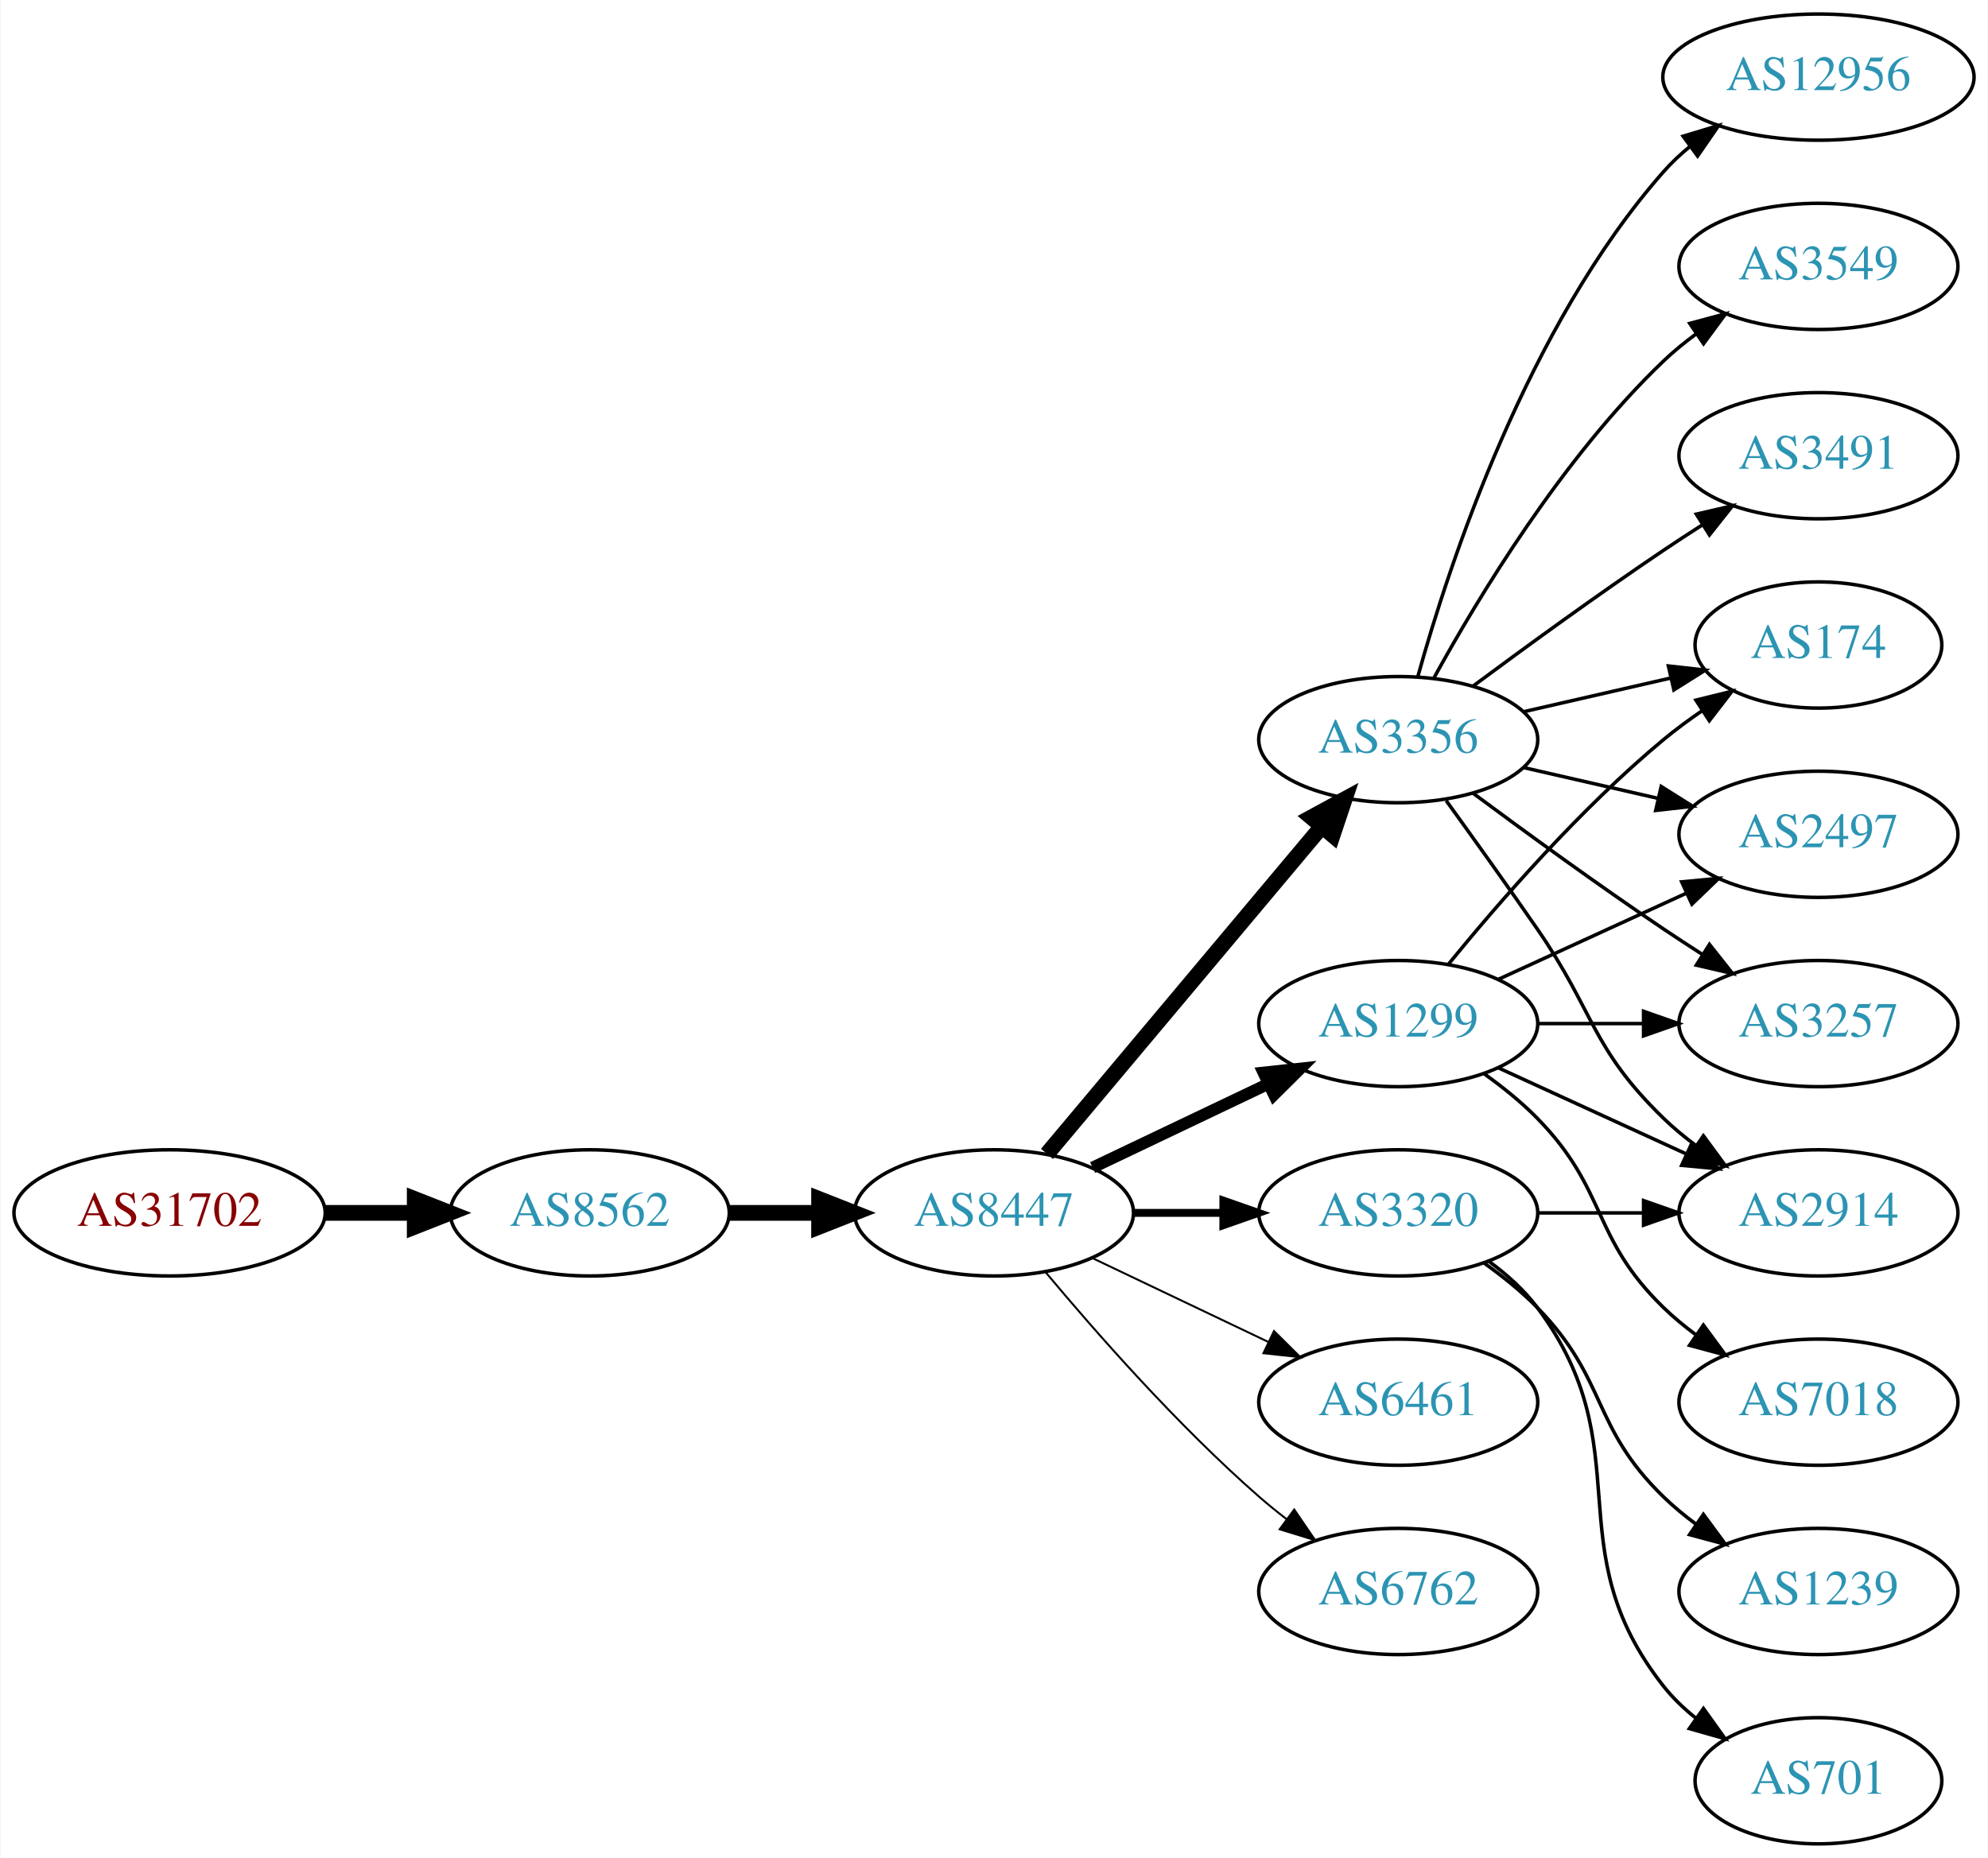
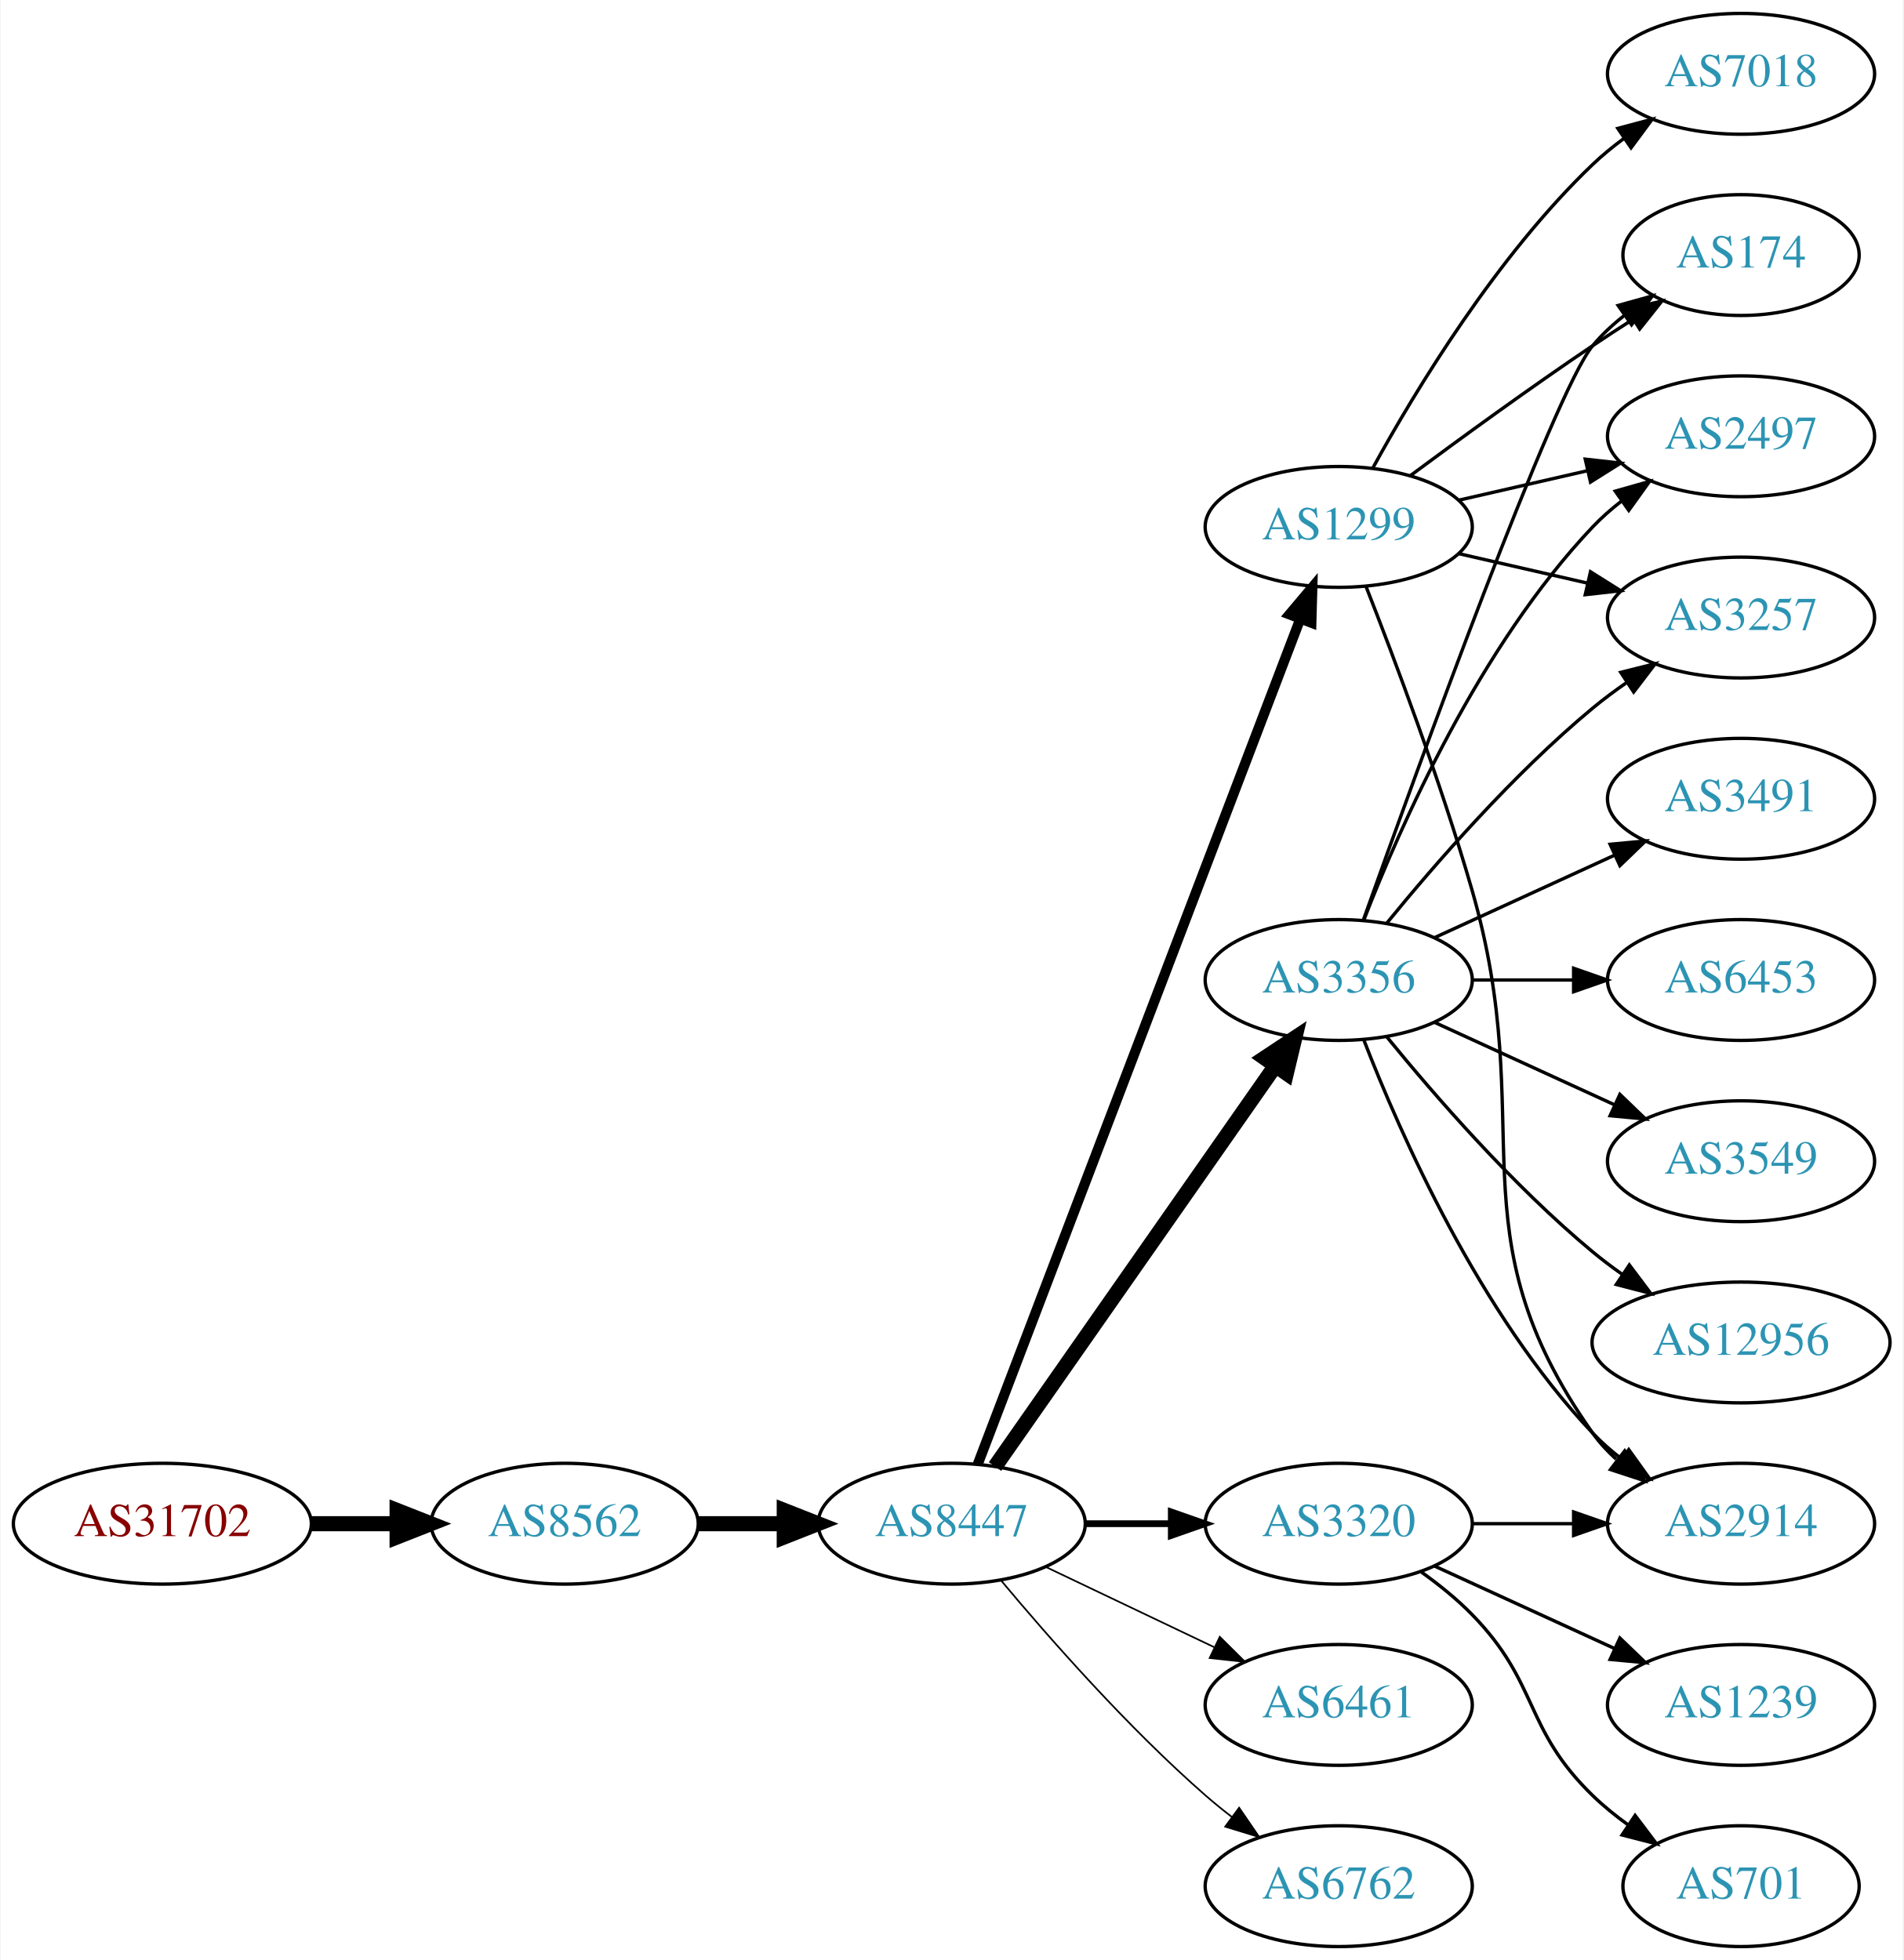
- <svg xmlns="http://www.w3.org/2000/svg" xmlns:xlink="http://www.w3.org/1999/xlink" width="567pt" height="530pt" viewBox="0.00 0.00 566.66 530.00">
-   <g id="graph0" class="graph" transform="scale(1 1) rotate(0) translate(4 526)">
-     <polygon fill="white" stroke="none" points="-4,4 -4,-526 562.663,-526 562.663,4 -4,4" />
+ <svg xmlns="http://www.w3.org/2000/svg" xmlns:xlink="http://www.w3.org/1999/xlink" width="567pt" height="584pt" viewBox="0.00 0.00 566.66 584.00">
+   <g id="graph0" class="graph" transform="scale(1 1) rotate(0) translate(4 580)">
+     <polygon fill="white" stroke="none" points="-4,4 -4,-580 562.663,-580 562.663,4 -4,4" />
    <g id="node1" class="node">
      <g id="a_node1">
        <a xlink:href="/asn/31702" xlink:title="AS31702 ~ IP-Transit: www.funknetz.at GmbH [AT]">
-           <ellipse fill="#ffffff" stroke="black" cx="44.196" cy="-180" rx="44.393" ry="18" />
-           <text text-anchor="middle" x="44.196" y="-176.3" font-family="Times,serif" font-size="14.00" fill="#880000">AS31702</text>
+           <ellipse fill="#ffffff" stroke="black" cx="44.196" cy="-126" rx="44.393" ry="18" />
+           <text text-anchor="middle" x="44.196" y="-122.3" font-family="Times,serif" font-size="14.00" fill="#880000">AS31702</text>
        </a>
      </g>
    </g>
    <g id="node2" class="node">
      <g id="a_node2">
        <a xlink:href="/asn/8562" xlink:title="AS8562 ~ A1 Telekom Austria AG [AT]">
-           <ellipse fill="#ffffff" stroke="black" cx="164.039" cy="-180" rx="39.794" ry="18" />
-           <text text-anchor="middle" x="164.039" y="-176.3" font-family="Times,serif" font-size="14.00" fill="#2c94b3">AS8562</text>
+           <ellipse fill="#ffffff" stroke="black" cx="164.039" cy="-126" rx="39.794" ry="18" />
+           <text text-anchor="middle" x="164.039" y="-122.3" font-family="Times,serif" font-size="14.00" fill="#2c94b3">AS8562</text>
        </a>
      </g>
    </g>
    <g id="edge1" class="edge">
-       <path fill="none" stroke="black" stroke-width="4.5" d="M88.407,-180C96.72,-180 105.482,-180 113.965,-180" />
-       <polygon fill="black" stroke="black" stroke-width="4.5" points="114.123,-183.938 124.123,-180 114.123,-176.063 114.123,-183.938" />
+       <path fill="none" stroke="black" stroke-width="4.5" d="M88.407,-126C96.72,-126 105.482,-126 113.965,-126" />
+       <polygon fill="black" stroke="black" stroke-width="4.5" points="114.123,-129.938 124.123,-126 114.123,-122.063 114.123,-129.938" />
    </g>
    <g id="node3" class="node">
      <g id="a_node3">
        <a xlink:href="/asn/8447" xlink:title="AS8447 ~ A1 Telekom Austria AG [AT]">
-           <ellipse fill="#ffffff" stroke="black" cx="279.332" cy="-180" rx="39.794" ry="18" />
-           <text text-anchor="middle" x="279.332" y="-176.3" font-family="Times,serif" font-size="14.00" fill="#2c94b3">AS8447</text>
+           <ellipse fill="#ffffff" stroke="black" cx="279.332" cy="-126" rx="39.794" ry="18" />
+           <text text-anchor="middle" x="279.332" y="-122.3" font-family="Times,serif" font-size="14.00" fill="#2c94b3">AS8447</text>
        </a>
      </g>
    </g>
    <g id="edge2" class="edge">
-       <path fill="none" stroke="black" stroke-width="4.5" d="M203.711,-180C211.914,-180 220.678,-180 229.21,-180" />
-       <polygon fill="black" stroke="black" stroke-width="4.5" points="229.449,-183.938 239.449,-180 229.449,-176.063 229.449,-183.938" />
+       <path fill="none" stroke="black" stroke-width="4.5" d="M203.711,-126C211.914,-126 220.678,-126 229.21,-126" />
+       <polygon fill="black" stroke="black" stroke-width="4.5" points="229.449,-129.938 239.449,-126 229.449,-122.063 229.449,-129.938" />
    </g>
    <g id="node4" class="node">
      <g id="a_node4">
-         <a xlink:href="/asn/3356" xlink:title="AS3356 ~ Level 3 Parent, LLC [US]">
-           <ellipse fill="#ffffff" stroke="black" cx="394.625" cy="-315" rx="39.794" ry="18" />
-           <text text-anchor="middle" x="394.625" y="-311.3" font-family="Times,serif" font-size="14.00" fill="#2c94b3">AS3356</text>
+         <a xlink:href="/asn/1299" xlink:title="AS1299 ~ Telia Carrier [EU]">
+           <ellipse fill="#ffffff" stroke="black" cx="394.625" cy="-423" rx="39.794" ry="18" />
+           <text text-anchor="middle" x="394.625" y="-419.3" font-family="Times,serif" font-size="14.00" fill="#2c94b3">AS1299</text>
        </a>
      </g>
    </g>
    <g id="edge3" class="edge">
-       <path fill="none" stroke="black" stroke-width="4.5" d="M294.451,-196.825C314.126,-220.269 349.93,-262.934 372.708,-290.076" />
-       <polygon fill="black" stroke="black" stroke-width="4.5" points="369.883,-292.834 379.327,-297.963 375.915,-287.772 369.883,-292.834" />
+       <path fill="none" stroke="black" stroke-width="3" d="M287.079,-143.689C306.083,-193.507 360.153,-335.254 383.11,-395.436" />
+       <polygon fill="black" stroke="black" stroke-width="3" points="379.935,-396.932 386.769,-405.028 386.475,-394.437 379.935,-396.932" />
    </g>
    <g id="node5" class="node">
      <g id="a_node5">
-         <a xlink:href="/asn/1299" xlink:title="AS1299 ~ Telia Carrier [EU]">
-           <ellipse fill="#ffffff" stroke="black" cx="394.625" cy="-234" rx="39.794" ry="18" />
-           <text text-anchor="middle" x="394.625" y="-230.3" font-family="Times,serif" font-size="14.00" fill="#2c94b3">AS1299</text>
+         <a xlink:href="/asn/3356" xlink:title="AS3356 ~ Level 3 Parent, LLC [US]">
+           <ellipse fill="#ffffff" stroke="black" cx="394.625" cy="-288" rx="39.794" ry="18" />
+           <text text-anchor="middle" x="394.625" y="-284.3" font-family="Times,serif" font-size="14.00" fill="#2c94b3">AS3356</text>
        </a>
      </g>
    </g>
    <g id="edge4" class="edge">
-       <path fill="none" stroke="black" stroke-width="3.375" d="M307.468,-192.934C322.462,-200.081 341.283,-209.052 357.506,-216.785" />
-       <polygon fill="black" stroke="black" stroke-width="3.375" points="356.177,-220.028 366.71,-221.171 359.188,-213.709 356.177,-220.028" />
+       <path fill="none" stroke="black" stroke-width="4.5" d="M292.242,-143.031C312.164,-171.517 352.353,-228.985 375.703,-262.374" />
+       <polygon fill="black" stroke="black" stroke-width="4.5" points="372.575,-264.772 381.533,-270.71 379.029,-260.258 372.575,-264.772" />
    </g>
    <g id="node6" class="node">
      <g id="a_node6">
        <a xlink:href="/asn/3320" xlink:title="AS3320 ~ DTAG [DE]">
-           <ellipse fill="#ffffff" stroke="black" cx="394.625" cy="-180" rx="39.794" ry="18" />
-           <text text-anchor="middle" x="394.625" y="-176.3" font-family="Times,serif" font-size="14.00" fill="#2c94b3">AS3320</text>
+           <ellipse fill="#ffffff" stroke="black" cx="394.625" cy="-126" rx="39.794" ry="18" />
+           <text text-anchor="middle" x="394.625" y="-122.3" font-family="Times,serif" font-size="14.00" fill="#2c94b3">AS3320</text>
        </a>
      </g>
    </g>
    <g id="edge5" class="edge">
-       <path fill="none" stroke="black" stroke-width="2.25" d="M319.004,-180C327.207,-180 335.971,-180 344.503,-180" />
-       <polygon fill="black" stroke="black" stroke-width="2.25" points="344.742,-183.5 354.742,-180 344.742,-176.5 344.742,-183.5" />
+       <path fill="none" stroke="black" stroke-width="2" d="M319.004,-126C327.207,-126 335.971,-126 344.503,-126" />
+       <polygon fill="black" stroke="black" stroke-width="2" points="344.742,-129.5 354.742,-126 344.742,-122.5 344.742,-129.5" />
    </g>
    <g id="node7" class="node">
      <g id="a_node7">
        <a xlink:href="/asn/6461" xlink:title="AS6461 ~ Zayo Bandwidth [US]">
-           <ellipse fill="#ffffff" stroke="black" cx="394.625" cy="-126" rx="39.794" ry="18" />
-           <text text-anchor="middle" x="394.625" y="-122.3" font-family="Times,serif" font-size="14.00" fill="#2c94b3">AS6461</text>
+           <ellipse fill="#ffffff" stroke="black" cx="394.625" cy="-72" rx="39.794" ry="18" />
+           <text text-anchor="middle" x="394.625" y="-68.3" font-family="Times,serif" font-size="14.00" fill="#2c94b3">AS6461</text>
        </a>
      </g>
    </g>
    <g id="edge6" class="edge">
-       <path fill="none" stroke="black" stroke-width="0.562" d="M307.468,-167.066C322.462,-159.919 341.283,-150.948 357.506,-143.215" />
-       <polygon fill="black" stroke="black" stroke-width="0.562" points="359.188,-146.291 366.71,-138.829 356.177,-139.972 359.188,-146.291" />
+       <path fill="none" stroke="black" stroke-width="0.5" d="M307.468,-113.066C322.462,-105.919 341.283,-96.948 357.506,-89.215" />
+       <polygon fill="black" stroke="black" stroke-width="0.5" points="359.188,-92.291 366.71,-84.829 356.177,-85.972 359.188,-92.291" />
    </g>
    <g id="node8" class="node">
      <g id="a_node8">
        <a xlink:href="/asn/6762" xlink:title="AS6762 ~ TELECOM ITALIA SPARKLE S.p.A. [IT]">
-           <ellipse fill="#ffffff" stroke="black" cx="394.625" cy="-72" rx="39.794" ry="18" />
-           <text text-anchor="middle" x="394.625" y="-68.3" font-family="Times,serif" font-size="14.00" fill="#2c94b3">AS6762</text>
+           <ellipse fill="#ffffff" stroke="black" cx="394.625" cy="-18" rx="39.794" ry="18" />
+           <text text-anchor="middle" x="394.625" y="-14.3" font-family="Times,serif" font-size="14.00" fill="#2c94b3">AS6762</text>
        </a>
      </g>
    </g>
    <g id="edge7" class="edge">
-       <path fill="none" stroke="black" stroke-width="0.562" d="M293.962,-163.183C308.244,-146.071 331.791,-119.255 354.978,-99 357.444,-96.846 360.082,-94.706 362.78,-92.628" />
-       <polygon fill="black" stroke="black" stroke-width="0.562" points="364.953,-95.375 370.934,-86.63 360.805,-89.736 364.953,-95.375" />
+       <path fill="none" stroke="black" stroke-width="0.5" d="M293.962,-109.183C308.244,-92.071 331.791,-65.255 354.978,-45 357.444,-42.846 360.082,-40.706 362.78,-38.628" />
+       <polygon fill="black" stroke="black" stroke-width="0.5" points="364.953,-41.375 370.934,-32.63 360.805,-35.736 364.953,-41.375" />
    </g>
    <g id="node9" class="node">
      <g id="a_node9">
-         <a xlink:href="/asn/12956" xlink:title="AS12956 ~ TELXIUS [ES]">
-           <ellipse fill="#ffffff" stroke="black" cx="514.467" cy="-504" rx="44.393" ry="18" />
-           <text text-anchor="middle" x="514.467" y="-500.3" font-family="Times,serif" font-size="14.00" fill="#2c94b3">AS12956</text>
+         <a xlink:href="/asn/174" xlink:title="AS174 ~ Cogent Communications [US]">
+           <ellipse fill="#ffffff" stroke="black" cx="514.467" cy="-504" rx="35.194" ry="18" />
+           <text text-anchor="middle" x="514.467" y="-500.3" font-family="Times,serif" font-size="14.00" fill="#2c94b3">AS174</text>
        </a>
      </g>
    </g>
    <g id="edge8" class="edge">
-       <path fill="none" stroke="black" d="M400.197,-332.946C409.103,-364.995 431.387,-432.842 470.271,-477 472.561,-479.601 475.163,-482.038 477.926,-484.301" />
-       <polygon fill="black" stroke="black" points="475.879,-487.14 486.02,-490.208 480.005,-481.485 475.879,-487.14" />
+       <path fill="none" stroke="black" d="M415.955,-438.277C430.817,-449.304 451.562,-464.407 470.271,-477 474.088,-479.569 478.138,-482.21 482.169,-484.786" />
+       <polygon fill="black" stroke="black" points="480.538,-487.895 490.863,-490.271 484.273,-481.975 480.538,-487.895" />
    </g>
    <g id="node10" class="node">
      <g id="a_node10">
-         <a xlink:href="/asn/3549" xlink:title="AS3549 ~ Level 3 Parent, LLC [US]">
+         <a xlink:href="/asn/2497" xlink:title="AS2497 ~ Internet Initiative Japan Inc. [JP]">
          <ellipse fill="#ffffff" stroke="black" cx="514.467" cy="-450" rx="39.794" ry="18" />
-           <text text-anchor="middle" x="514.467" y="-446.3" font-family="Times,serif" font-size="14.00" fill="#2c94b3">AS3549</text>
+           <text text-anchor="middle" x="514.467" y="-446.3" font-family="Times,serif" font-size="14.00" fill="#2c94b3">AS2497</text>
        </a>
      </g>
    </g>
    <g id="edge9" class="edge">
-       <path fill="none" stroke="black" d="M404.866,-332.713C417.411,-355.561 441.588,-395.611 470.271,-423 473.139,-425.739 476.328,-428.347 479.637,-430.785" />
-       <polygon fill="black" stroke="black" points="477.761,-433.742 487.996,-436.477 481.7,-427.956 477.761,-433.742" />
+       <path fill="none" stroke="black" d="M430.344,-430.955C442.344,-433.704 455.965,-436.825 468.657,-439.733" />
+       <polygon fill="black" stroke="black" points="468.06,-443.187 478.589,-442.009 469.623,-436.364 468.06,-443.187" />
    </g>
    <g id="node11" class="node">
      <g id="a_node11">
-         <a xlink:href="/asn/174" xlink:title="AS174 ~ Cogent Communications [US]">
-           <ellipse fill="#ffffff" stroke="black" cx="514.467" cy="-342" rx="35.194" ry="18" />
-           <text text-anchor="middle" x="514.467" y="-338.3" font-family="Times,serif" font-size="14.00" fill="#2c94b3">AS174</text>
+         <a xlink:href="/asn/3257" xlink:title="AS3257 ~ GTT [DE]">
+           <ellipse fill="#ffffff" stroke="black" cx="514.467" cy="-396" rx="39.794" ry="18" />
+           <text text-anchor="middle" x="514.467" y="-392.3" font-family="Times,serif" font-size="14.00" fill="#2c94b3">AS3257</text>
        </a>
      </g>
    </g>
    <g id="edge10" class="edge">
-       <path fill="none" stroke="black" d="M430.344,-322.955C443.436,-325.955 458.459,-329.396 472.099,-332.522" />
-       <polygon fill="black" stroke="black" points="471.677,-336.016 482.207,-334.838 473.241,-329.193 471.677,-336.016" />
+       <path fill="none" stroke="black" d="M430.344,-415.045C442.344,-412.296 455.965,-409.175 468.657,-406.267" />
+       <polygon fill="black" stroke="black" points="469.623,-409.636 478.589,-403.991 468.06,-402.813 469.623,-409.636" />
    </g>
    <g id="node12" class="node">
      <g id="a_node12">
-         <a xlink:href="/asn/2497" xlink:title="AS2497 ~ Internet Initiative Japan Inc. [JP]">
-           <ellipse fill="#ffffff" stroke="black" cx="514.467" cy="-288" rx="39.794" ry="18" />
-           <text text-anchor="middle" x="514.467" y="-284.3" font-family="Times,serif" font-size="14.00" fill="#2c94b3">AS2497</text>
+         <a xlink:href="/asn/2914" xlink:title="AS2914 ~ NTT America, Inc. [US]">
+           <ellipse fill="#ffffff" stroke="black" cx="514.467" cy="-126" rx="39.794" ry="18" />
+           <text text-anchor="middle" x="514.467" y="-122.3" font-family="Times,serif" font-size="14.00" fill="#2c94b3">AS2914</text>
        </a>
      </g>
    </g>
    <g id="edge11" class="edge">
-       <path fill="none" stroke="black" d="M430.344,-307.045C442.344,-304.296 455.965,-301.175 468.657,-298.267" />
-       <polygon fill="black" stroke="black" points="469.623,-301.636 478.589,-295.991 468.06,-294.813 469.623,-301.636" />
+       <path fill="none" stroke="black" d="M402.746,-405.261C411.082,-384.044 424.933,-347.334 434.271,-315 454.736,-244.14 427.692,-213.225 470.271,-153 472.262,-150.184 474.649,-147.599 477.265,-145.24" />
+       <polygon fill="black" stroke="black" points="479.818,-147.694 485.633,-138.838 475.564,-142.135 479.818,-147.694" />
    </g>
    <g id="node13" class="node">
      <g id="a_node13">
-         <a xlink:href="/asn/3491" xlink:title="AS3491 ~ PCCW Global, Inc. [US]">
-           <ellipse fill="#ffffff" stroke="black" cx="514.467" cy="-396" rx="39.794" ry="18" />
-           <text text-anchor="middle" x="514.467" y="-392.3" font-family="Times,serif" font-size="14.00" fill="#2c94b3">AS3491</text>
+         <a xlink:href="/asn/7018" xlink:title="AS7018 ~ AT&amp;T Services, Inc. [US]">
+           <ellipse fill="#ffffff" stroke="black" cx="514.467" cy="-558" rx="39.794" ry="18" />
+           <text text-anchor="middle" x="514.467" y="-554.3" font-family="Times,serif" font-size="14.00" fill="#2c94b3">AS7018</text>
        </a>
      </g>
    </g>
    <g id="edge12" class="edge">
-       <path fill="none" stroke="black" d="M415.955,-330.277C430.817,-341.304 451.562,-356.407 470.271,-369 473.82,-371.389 477.57,-373.839 481.319,-376.242" />
-       <polygon fill="black" stroke="black" points="479.645,-379.325 489.967,-381.712 483.387,-373.409 479.645,-379.325" />
+       <path fill="none" stroke="black" d="M404.866,-440.713C417.411,-463.561 441.588,-503.611 470.271,-531 473.139,-533.739 476.328,-536.347 479.637,-538.785" />
+       <polygon fill="black" stroke="black" points="477.761,-541.742 487.996,-544.477 481.7,-535.956 477.761,-541.742" />
+     </g>
+     <g id="edge16" class="edge">
+       <path fill="none" stroke="black" d="M401.955,-305.86C417.795,-350.267 458.704,-463.103 470.271,-477 473.008,-480.288 476.253,-483.298 479.716,-486.017" />
+       <polygon fill="black" stroke="black" points="477.851,-488.983 488.057,-491.827 481.853,-483.239 477.851,-488.983" />
+     </g>
+     <g id="edge18" class="edge">
+       <path fill="none" stroke="black" d="M402.148,-305.994C412.898,-333.728 436.555,-387.429 470.271,-423 472.857,-425.728 475.774,-428.294 478.843,-430.677" />
+       <polygon fill="black" stroke="black" points="476.997,-433.658 487.191,-436.543 481.021,-427.93 476.997,-433.658" />
+     </g>
+     <g id="edge20" class="edge">
+       <path fill="none" stroke="black" d="M409.044,-305.065C423.158,-322.375 446.573,-349.345 470.271,-369 473.487,-371.668 476.988,-374.27 480.558,-376.741" />
+       <polygon fill="black" stroke="black" points="478.636,-379.666 488.915,-382.236 482.482,-373.817 478.636,-379.666" />
+     </g>
+     <g id="edge15" class="edge">
+       <path fill="none" stroke="black" d="M402.148,-270.006C412.898,-242.272 436.555,-188.571 470.271,-153 472.857,-150.272 475.774,-147.706 478.843,-145.323" />
+       <polygon fill="black" stroke="black" points="481.021,-148.07 487.191,-139.457 476.997,-142.342 481.021,-148.07" />
    </g>
    <g id="node14" class="node">
      <g id="a_node14">
-         <a xlink:href="/asn/3257" xlink:title="AS3257 ~ GTT [DE]">
-           <ellipse fill="#ffffff" stroke="black" cx="514.467" cy="-234" rx="39.794" ry="18" />
-           <text text-anchor="middle" x="514.467" y="-230.3" font-family="Times,serif" font-size="14.00" fill="#2c94b3">AS3257</text>
+         <a xlink:href="/asn/12956" xlink:title="AS12956 ~ TELXIUS [ES]">
+           <ellipse fill="#ffffff" stroke="black" cx="514.467" cy="-180" rx="44.393" ry="18" />
+           <text text-anchor="middle" x="514.467" y="-176.3" font-family="Times,serif" font-size="14.00" fill="#2c94b3">AS12956</text>
        </a>
      </g>
    </g>
    <g id="edge13" class="edge">
-       <path fill="none" stroke="black" d="M415.955,-299.723C430.817,-288.696 451.562,-273.593 470.271,-261 473.82,-258.611 477.57,-256.161 481.319,-253.758" />
-       <polygon fill="black" stroke="black" points="483.387,-256.591 489.967,-248.288 479.645,-250.675 483.387,-256.591" />
+       <path fill="none" stroke="black" d="M409.044,-270.935C423.158,-253.625 446.573,-226.655 470.271,-207 473.009,-204.729 475.952,-202.506 478.97,-200.37" />
+       <polygon fill="black" stroke="black" points="481.196,-203.092 487.558,-194.621 477.302,-197.275 481.196,-203.092" />
    </g>
    <g id="node15" class="node">
      <g id="a_node15">
-         <a xlink:href="/asn/2914" xlink:title="AS2914 ~ NTT America, Inc. [US]">
-           <ellipse fill="#ffffff" stroke="black" cx="514.467" cy="-180" rx="39.794" ry="18" />
-           <text text-anchor="middle" x="514.467" y="-176.3" font-family="Times,serif" font-size="14.00" fill="#2c94b3">AS2914</text>
+         <a xlink:href="/asn/3491" xlink:title="AS3491 ~ PCCW Global, Inc. [US]">
+           <ellipse fill="#ffffff" stroke="black" cx="514.467" cy="-342" rx="39.794" ry="18" />
+           <text text-anchor="middle" x="514.467" y="-338.3" font-family="Times,serif" font-size="14.00" fill="#2c94b3">AS3491</text>
        </a>
      </g>
    </g>
    <g id="edge14" class="edge">
-       <path fill="none" stroke="black" d="M408.304,-297.594C415.919,-287.063 425.752,-273.33 434.271,-261 450.667,-237.269 449.578,-227.094 470.271,-207 473.116,-204.237 476.29,-201.614 479.59,-199.166" />
-       <polygon fill="black" stroke="black" points="481.656,-201.994 487.938,-193.462 477.707,-196.214 481.656,-201.994" />
-     </g>
-     <g id="edge17" class="edge">
-       <path fill="none" stroke="black" d="M409.044,-251.065C423.158,-268.375 446.573,-295.345 470.271,-315 473.734,-317.872 477.527,-320.669 481.381,-323.308" />
-       <polygon fill="black" stroke="black" points="479.524,-326.275 489.814,-328.797 483.343,-320.408 479.524,-326.275" />
-     </g>
-     <g id="edge19" class="edge">
-       <path fill="none" stroke="black" d="M423.253,-246.661C439.21,-253.973 459.481,-263.261 476.764,-271.181" />
-       <polygon fill="black" stroke="black" points="475.462,-274.435 486.011,-275.419 478.378,-268.071 475.462,-274.435" />
-     </g>
-     <g id="edge15" class="edge">
-       <path fill="none" stroke="black" d="M434.537,-234C444.091,-234 454.44,-234 464.403,-234" />
-       <polygon fill="black" stroke="black" points="464.595,-237.5 474.595,-234 464.595,-230.5 464.595,-237.5" />
-     </g>
-     <g id="edge16" class="edge">
-       <path fill="none" stroke="black" d="M423.253,-221.339C439.21,-214.027 459.481,-204.739 476.764,-196.819" />
-       <polygon fill="black" stroke="black" points="478.378,-199.929 486.011,-192.581 475.462,-193.565 478.378,-199.929" />
+       <path fill="none" stroke="black" d="M423.253,-300.661C439.21,-307.973 459.481,-317.261 476.764,-325.181" />
+       <polygon fill="black" stroke="black" points="475.462,-328.435 486.011,-329.419 478.378,-322.071 475.462,-328.435" />
    </g>
    <g id="node16" class="node">
      <g id="a_node16">
-         <a xlink:href="/asn/7018" xlink:title="AS7018 ~ AT&amp;T Services, Inc. [US]">
-           <ellipse fill="#ffffff" stroke="black" cx="514.467" cy="-126" rx="39.794" ry="18" />
-           <text text-anchor="middle" x="514.467" y="-122.3" font-family="Times,serif" font-size="14.00" fill="#2c94b3">AS7018</text>
-         </a>
-       </g>
-     </g>
-     <g id="edge18" class="edge">
-       <path fill="none" stroke="black" d="M419.219,-219.611C424.475,-215.852 429.806,-211.563 434.271,-207 454.443,-186.383 449.578,-173.094 470.271,-153 473.116,-150.237 476.29,-147.614 479.59,-145.166" />
-       <polygon fill="black" stroke="black" points="481.656,-147.994 487.938,-139.462 477.707,-142.214 481.656,-147.994" />
-     </g>
-     <g id="edge20" class="edge">
-       <path fill="none" stroke="black" d="M434.537,-180C444.091,-180 454.44,-180 464.403,-180" />
-       <polygon fill="black" stroke="black" points="464.595,-183.5 474.595,-180 464.595,-176.5 464.595,-183.5" />
+         <a xlink:href="/asn/6453" xlink:title="AS6453 ~ TATA COMMUNICATIONS (AMERICA) INC [US]">
+           <ellipse fill="#ffffff" stroke="black" cx="514.467" cy="-288" rx="39.794" ry="18" />
+           <text text-anchor="middle" x="514.467" y="-284.3" font-family="Times,serif" font-size="14.00" fill="#2c94b3">AS6453</text>
+         </a>
+       </g>
+     </g>
+     <g id="edge17" class="edge">
+       <path fill="none" stroke="black" d="M434.537,-288C444.091,-288 454.44,-288 464.403,-288" />
+       <polygon fill="black" stroke="black" points="464.595,-291.5 474.595,-288 464.595,-284.5 464.595,-291.5" />
    </g>
    <g id="node17" class="node">
      <g id="a_node17">
-         <a xlink:href="/asn/1239" xlink:title="AS1239 ~ Sprint [US]">
-           <ellipse fill="#ffffff" stroke="black" cx="514.467" cy="-72" rx="39.794" ry="18" />
-           <text text-anchor="middle" x="514.467" y="-68.3" font-family="Times,serif" font-size="14.00" fill="#2c94b3">AS1239</text>
-         </a>
-       </g>
+         <a xlink:href="/asn/3549" xlink:title="AS3549 ~ Level 3 Parent, LLC [US]">
+           <ellipse fill="#ffffff" stroke="black" cx="514.467" cy="-234" rx="39.794" ry="18" />
+           <text text-anchor="middle" x="514.467" y="-230.3" font-family="Times,serif" font-size="14.00" fill="#2c94b3">AS3549</text>
+         </a>
+       </g>
+     </g>
+     <g id="edge19" class="edge">
+       <path fill="none" stroke="black" d="M423.253,-275.339C439.21,-268.027 459.481,-258.739 476.764,-250.819" />
+       <polygon fill="black" stroke="black" points="478.378,-253.929 486.011,-246.581 475.462,-247.565 478.378,-253.929" />
    </g>
    <g id="edge21" class="edge">
-       <path fill="none" stroke="black" d="M419.219,-165.611C424.475,-161.852 429.806,-157.563 434.271,-153 454.443,-132.383 449.578,-119.094 470.271,-99 473.116,-96.237 476.29,-93.614 479.59,-91.166" />
-       <polygon fill="black" stroke="black" points="481.656,-93.993 487.938,-85.462 477.707,-88.214 481.656,-93.993" />
+       <path fill="none" stroke="black" d="M434.537,-126C444.091,-126 454.44,-126 464.403,-126" />
+       <polygon fill="black" stroke="black" points="464.595,-129.5 474.595,-126 464.595,-122.5 464.595,-129.5" />
    </g>
    <g id="node18" class="node">
      <g id="a_node18">
        <a xlink:href="/asn/701" xlink:title="AS701 ~ UUNET [US]">
          <ellipse fill="#ffffff" stroke="black" cx="514.467" cy="-18" rx="35.194" ry="18" />
          <text text-anchor="middle" x="514.467" y="-14.3" font-family="Times,serif" font-size="14.00" fill="#2c94b3">AS701</text>
        </a>
      </g>
    </g>
    <g id="edge22" class="edge">
-       <path fill="none" stroke="black" d="M420.555,-166.118C425.631,-162.389 430.549,-157.984 434.271,-153 464.542,-112.458 438.972,-84.754 470.271,-45 472.918,-41.639 476.106,-38.584 479.538,-35.839" />
-       <polygon fill="black" stroke="black" points="481.676,-38.614 487.844,-30 477.651,-32.887 481.676,-38.614" />
+       <path fill="none" stroke="black" d="M419.219,-111.611C424.475,-107.852 429.806,-103.563 434.271,-99 454.443,-78.383 449.578,-65.094 470.271,-45 473.499,-41.866 477.15,-38.911 480.928,-36.188" />
+       <polygon fill="black" stroke="black" points="482.907,-39.075 489.288,-30.617 479.025,-33.25 482.907,-39.075" />
+     </g>
+     <g id="node19" class="node">
+       <g id="a_node19">
+         <a xlink:href="/asn/1239" xlink:title="AS1239 ~ Sprint [US]">
+           <ellipse fill="#ffffff" stroke="black" cx="514.467" cy="-72" rx="39.794" ry="18" />
+           <text text-anchor="middle" x="514.467" y="-68.3" font-family="Times,serif" font-size="14.00" fill="#2c94b3">AS1239</text>
+         </a>
+       </g>
+     </g>
+     <g id="edge23" class="edge">
+       <path fill="none" stroke="black" d="M423.253,-113.339C439.21,-106.027 459.481,-96.739 476.764,-88.819" />
+       <polygon fill="black" stroke="black" points="478.378,-91.929 486.011,-84.581 475.462,-85.565 478.378,-91.929" />
    </g>
  </g>
</svg>
